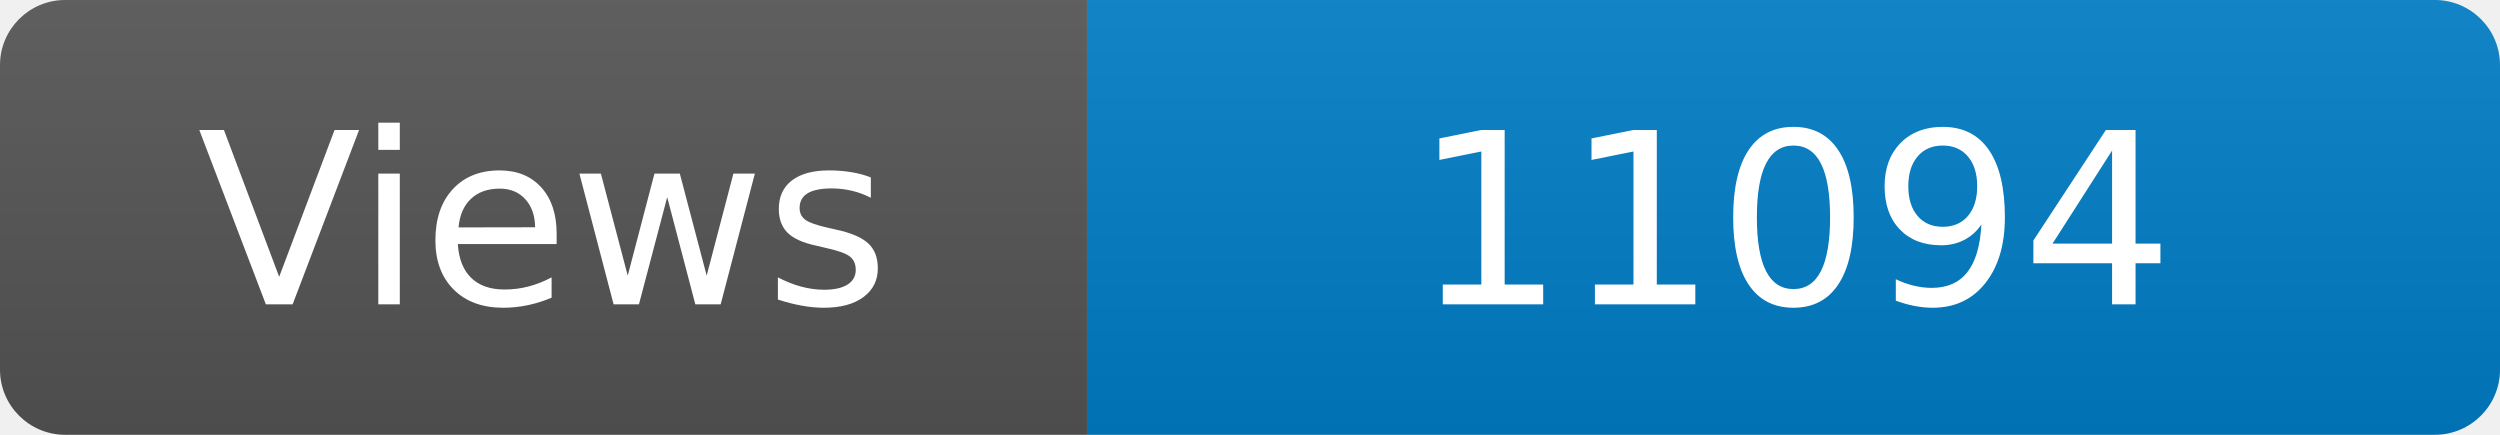
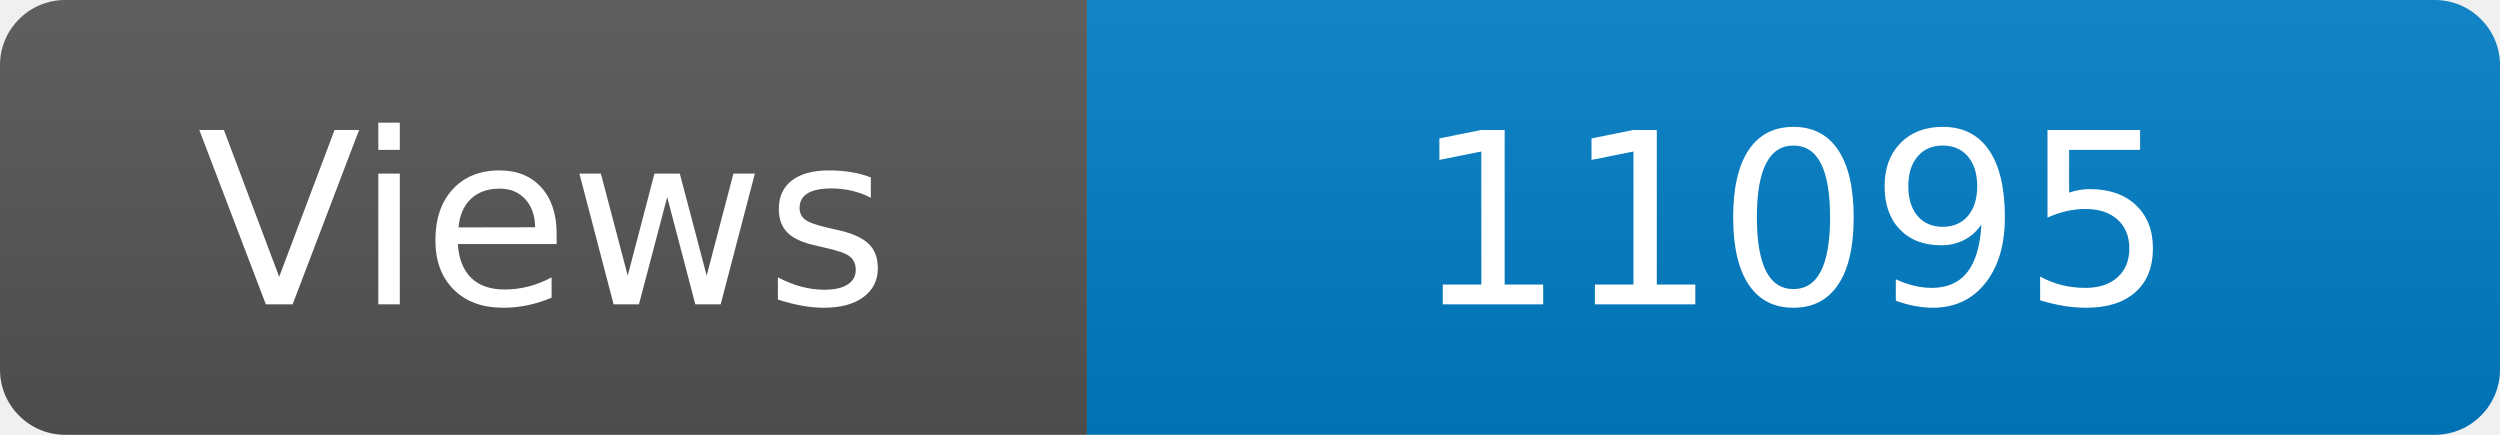
<svg xmlns="http://www.w3.org/2000/svg" width="115" height="20" role="img" aria-label="Maintained?: yes">
  <linearGradient id="s" x2="0" y2="100%">
    <stop offset="0" stop-color="#bbb" stop-opacity=".1" />
    <stop offset="1" stop-opacity=".1" />
  </linearGradient>
  <clipPath id="r">
    <rect width="115" height="20" rx="3" fill="#fff" />
  </clipPath>
  <g clip-path="url(#r)">
    <rect width="50" height="20" fill="#555" />
    <rect x="50" width="160" height="20" fill="#007ec6" />
    <rect width="115" height="20" fill="url(#s)" />
  </g>
  <g fill="#fff" text-anchor="middle" font-family="Verdana,Geneva,DejaVu Sans,sans-serif" font-size="110">
    <text x="250" y="140" transform="scale(.1)" fill="#fff">Views</text>
-     <text x="825" y="140" transform="scale(.1)" fill="#fff">11094</text>
+     <text x="825" y="140" transform="scale(.1)" fill="#fff">11095</text>
  </g>
</svg>
